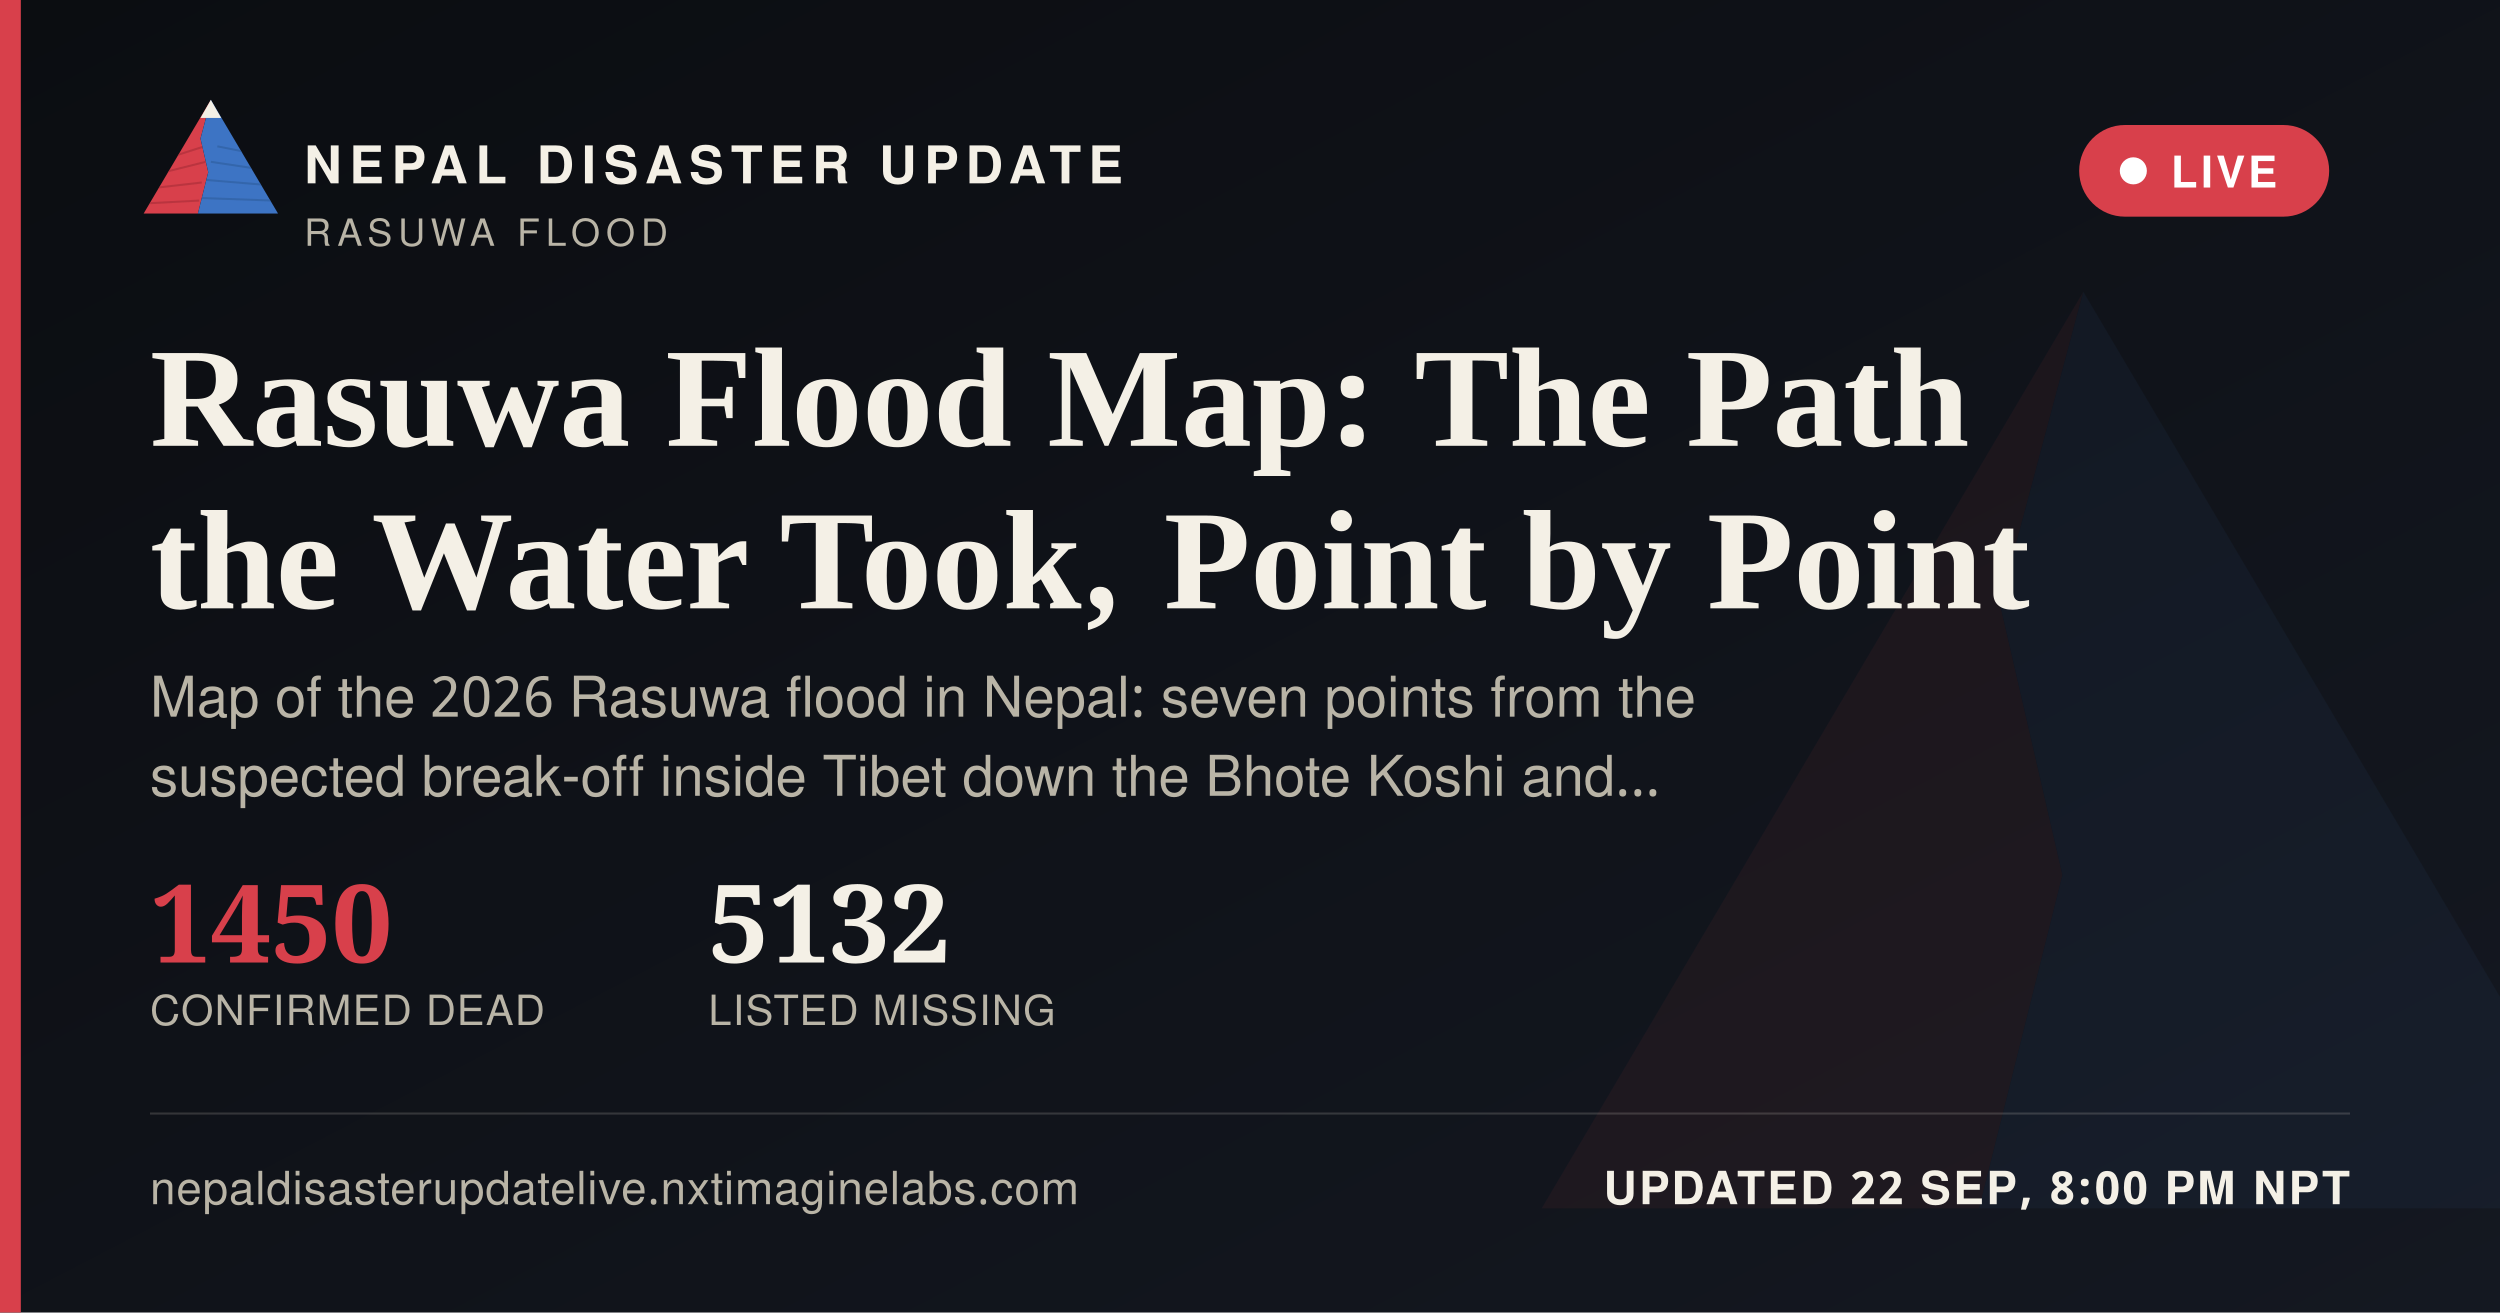
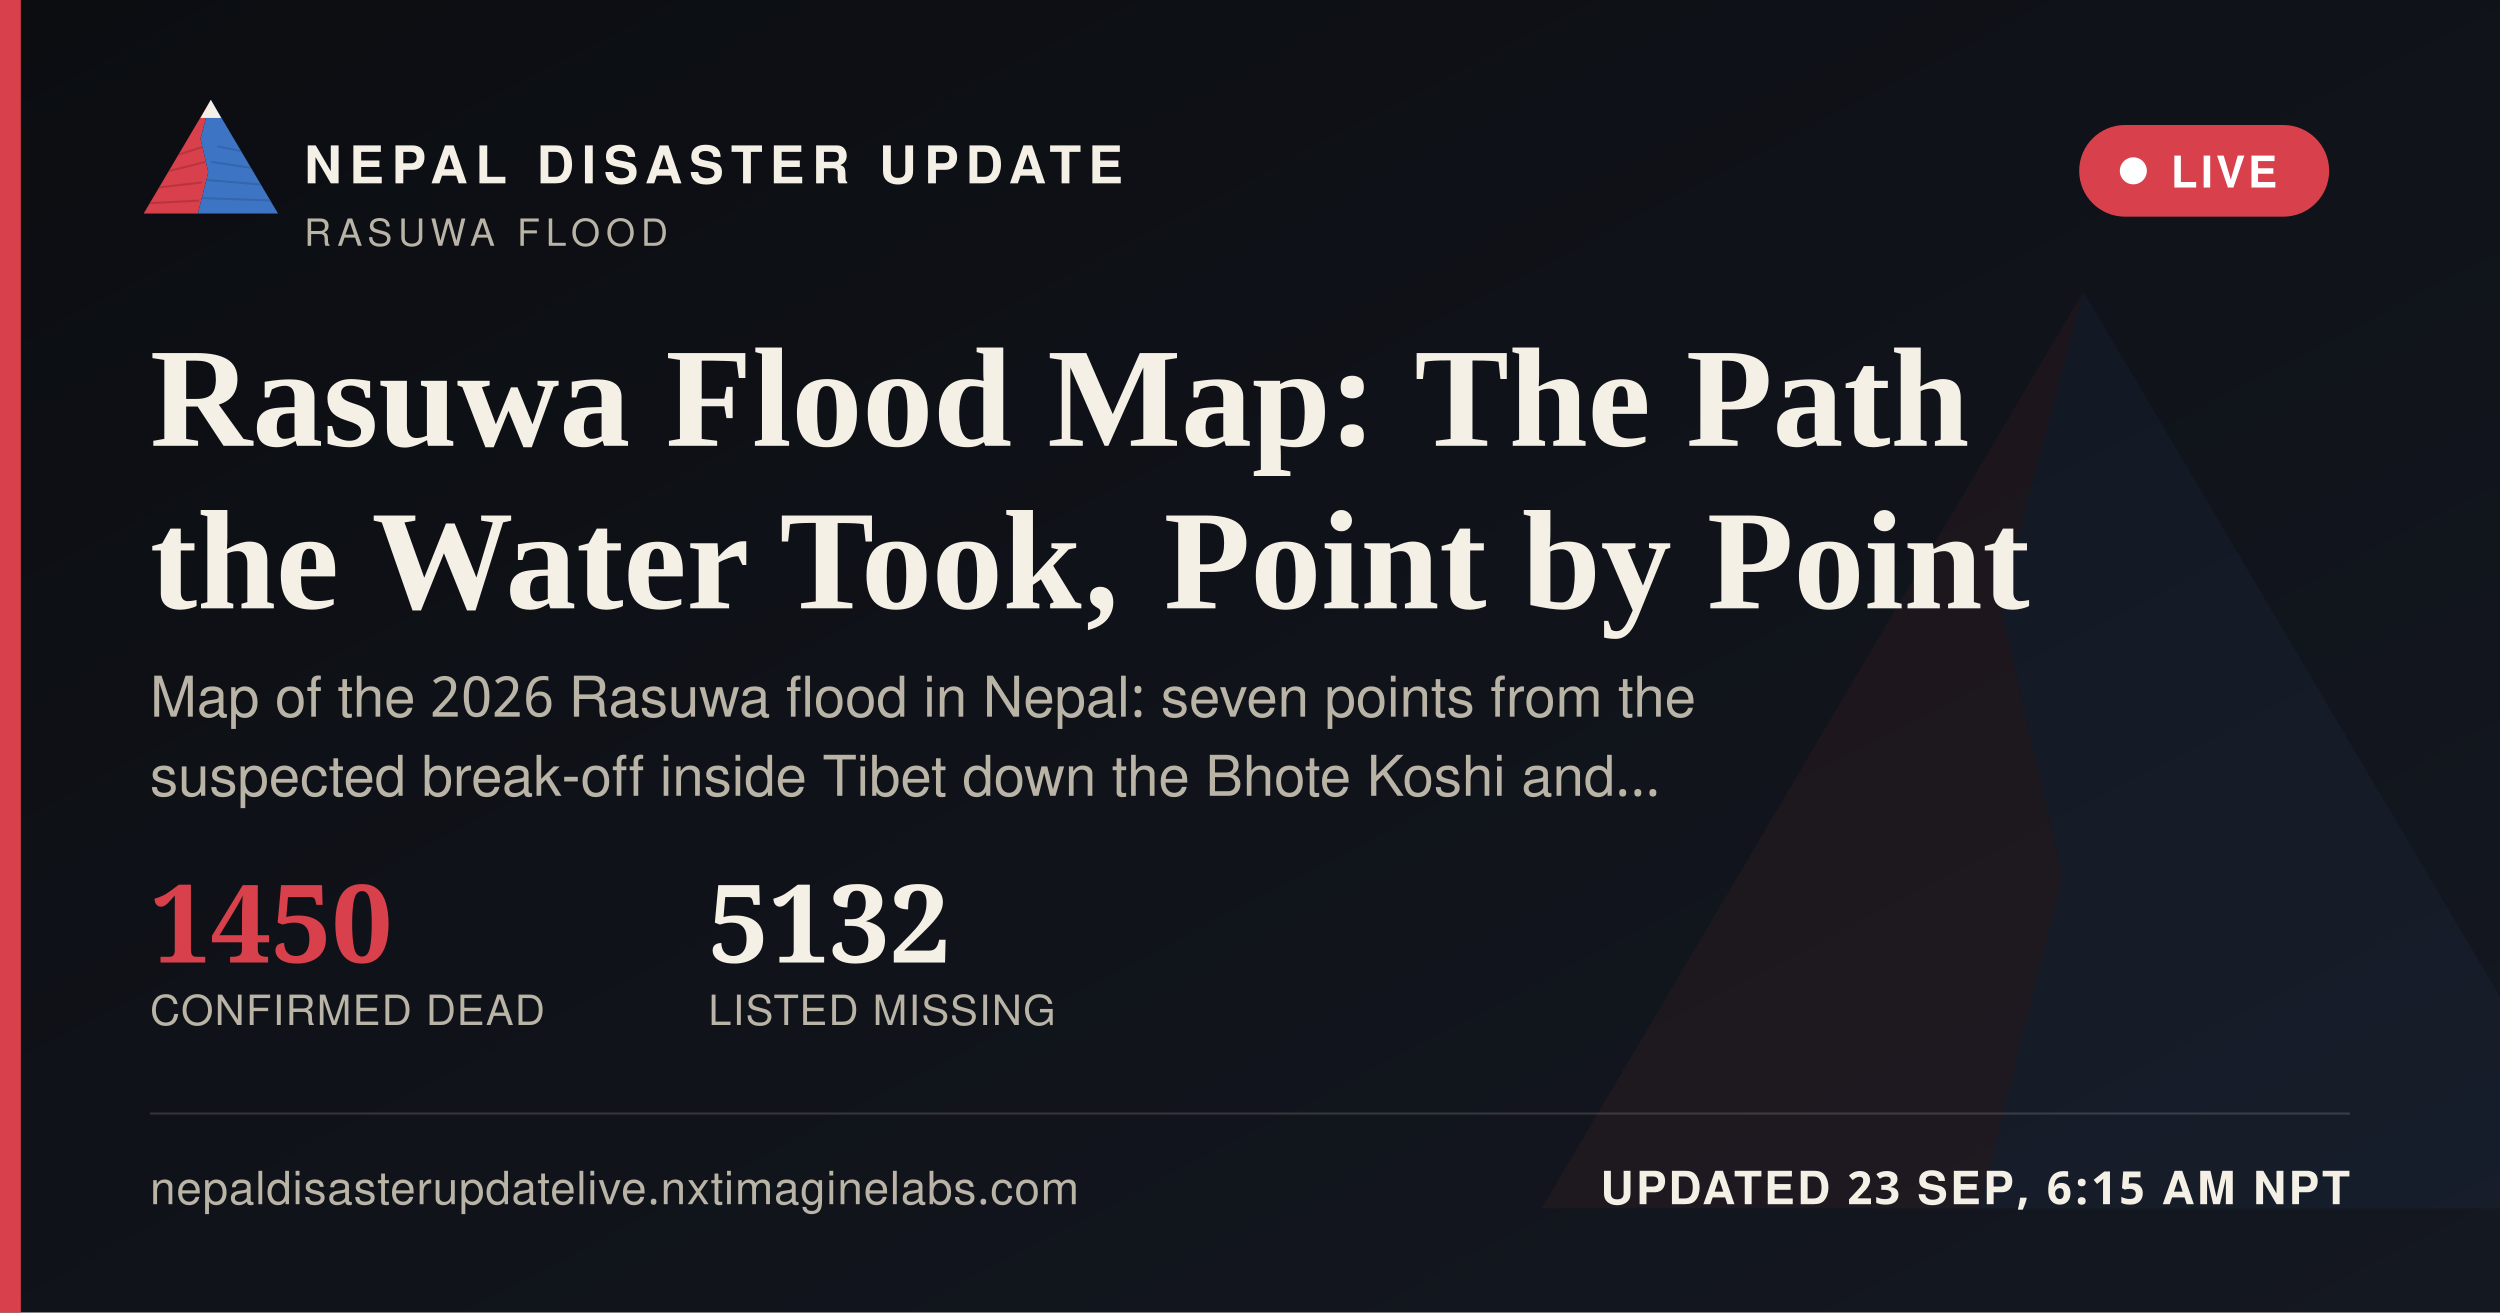
<svg xmlns="http://www.w3.org/2000/svg" width="1200" height="630" viewBox="0 0 1200 630">
  <defs>
    <linearGradient id="ogbg" x1="0" y1="0" x2="1" y2="1">
      <stop offset="0" stop-color="#0B0D11" />
      <stop offset="1" stop-color="#141821" />
    </linearGradient>
  </defs>
  <rect width="1200" height="630" fill="url(#ogbg)" />
  <g transform="translate(700,60) scale(5)" opacity="0.06">
    <polygon points="60,16 52,46 58,72 50,104 8,104" fill="#D8404B" />
    <polygon points="60,16 112,104 50,104 58,72 52,46" fill="#3D74C4" />
  </g>
  <rect x="0" y="0" width="10" height="630" fill="#D8404B" />
  <g transform="translate(64,38) scale(0.62)">
    <g>
      <defs>
        <clipPath id="ogLc">
          <polygon points="60,16 52,46 58,72 50,104 8,104" />
        </clipPath>
        <clipPath id="ogRc">
          <polygon points="60,16 112,104 50,104 58,72 52,46" />
        </clipPath>
      </defs>
      <polygon points="60,16 52,46 58,72 50,104 8,104" fill="#D8404B" />
      <g clip-path="url(#ogLc)" stroke="#A32A34" stroke-width="1.6" fill="none" opacity="0.55">
        <path d="M30,60 L55,52" />
        <path d="M24,72 L56,64" />
        <path d="M18,84 L53,80" />
        <path d="M13,96 L51,94" />
      </g>
      <polygon points="60,16 112,104 50,104 58,72 52,46" fill="#3D74C4" />
      <g clip-path="url(#ogRc)" stroke="#2A5793" stroke-width="1.6" fill="none" opacity="0.5">
        <path d="M65,52 L95,58" />
        <path d="M60,64 L100,70" />
        <path d="M56,78 L104,82" />
        <path d="M52,92 L108,94" />
      </g>
      <polygon points="60,16 52,30 68,30" fill="#F4F0E6" />
    </g>
  </g>
  <text x="146" y="88" font-family="'Public Sans', 'Noto Sans Devanagari', 'Helvetica Neue', Helvetica, Arial, sans-serif" font-size="25" font-weight="800" letter-spacing="3.6" fill="#F4F0E6">NEPAL DISASTER UPDATE</text>
  <text x="146" y="118" font-family="'Public Sans', 'Noto Sans Devanagari', 'Helvetica Neue', Helvetica, Arial, sans-serif" font-size="18" letter-spacing="2.8" fill="#B9B4A6">RASUWA FLOOD</text>
  <g>
    <rect x="998" y="60" width="120" height="44" rx="22" fill="#D8404B" stroke="none" />
    <circle cx="1024" cy="82" r="6.5" fill="#FFFFFF" />
    <text x="1042" y="90" font-family="'Public Sans', 'Noto Sans Devanagari', 'Helvetica Neue', Helvetica, Arial, sans-serif" font-size="21" font-weight="700" letter-spacing="1.6" fill="#FFFFFF">LIVE</text>
  </g>
  <text x="72" y="214" font-family="Newsreader, 'Noto Serif Devanagari', Georgia, 'Times New Roman', serif" font-size="68" font-weight="600" fill="#F4F0E6">Rasuwa Flood Map: The Path</text>
  <text x="72" y="292" font-family="Newsreader, 'Noto Serif Devanagari', Georgia, 'Times New Roman', serif" font-size="68" font-weight="600" fill="#F4F0E6">the Water Took, Point by Point</text>
  <text x="72" y="344" font-family="'Public Sans', 'Noto Sans Devanagari', 'Helvetica Neue', Helvetica, Arial, sans-serif" font-size="27" fill="#B9B4A6">Map of the 2026 Rasuwa flood in Nepal: seven points from the</text>
  <text x="72" y="382" font-family="'Public Sans', 'Noto Sans Devanagari', 'Helvetica Neue', Helvetica, Arial, sans-serif" font-size="27" fill="#B9B4A6">suspected break-off inside Tibet down the Bhote Koshi and…</text>
  <g transform="translate(72,462)">
    <text x="0" y="0" font-family="Newsreader, 'Noto Serif Devanagari', Georgia, 'Times New Roman', serif" font-size="52" font-weight="600" fill="#D8404B">1450</text>
    <text x="0" y="30" font-family="'Public Sans', 'Noto Sans Devanagari', 'Helvetica Neue', Helvetica, Arial, sans-serif" font-size="20" letter-spacing="0.6" fill="#B9B4A6">CONFIRMED DEAD</text>
    <text x="268" y="0" font-family="Newsreader, 'Noto Serif Devanagari', Georgia, 'Times New Roman', serif" font-size="52" font-weight="600" fill="#F4F0E6">5132</text>
    <text x="268" y="30" font-family="'Public Sans', 'Noto Sans Devanagari', 'Helvetica Neue', Helvetica, Arial, sans-serif" font-size="20" letter-spacing="0.6" fill="#B9B4A6">LISTED MISSING</text>
  </g>
  <rect x="72" y="534" width="1056" height="1" fill="rgba(244,240,230,0.16)" />
  <text x="72" y="578" font-family="'Public Sans', 'Noto Sans Devanagari', 'Helvetica Neue', Helvetica, Arial, sans-serif" font-size="22" fill="#B9B4A6" letter-spacing="0.4">nepaldisasterupdatelive.nxtimaginelabs.com</text>
-   <text x="1128" y="578" text-anchor="end" font-family="'Public Sans', 'Noto Sans Devanagari', 'Helvetica Neue', Helvetica, Arial, sans-serif" font-size="22" font-weight="700" letter-spacing="1.2" fill="#F4F0E6">UPDATED 22 SEP, 8:00 PM NPT</text>
+   <text x="1128" y="578" text-anchor="end" font-family="'Public Sans', 'Noto Sans Devanagari', 'Helvetica Neue', Helvetica, Arial, sans-serif" font-size="22" font-weight="700" letter-spacing="1.2" fill="#F4F0E6">UPDATED 23 SEP, 6:15 AM NPT</text>
</svg>
